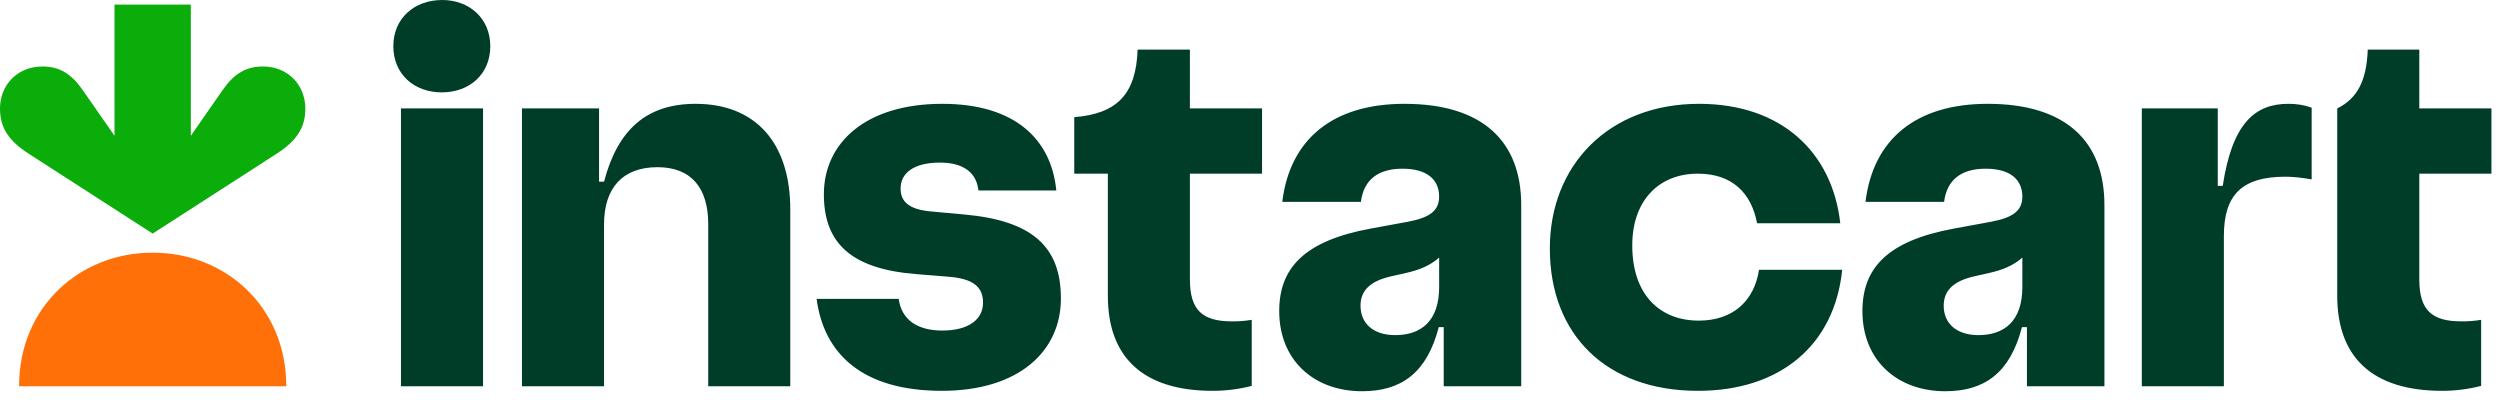
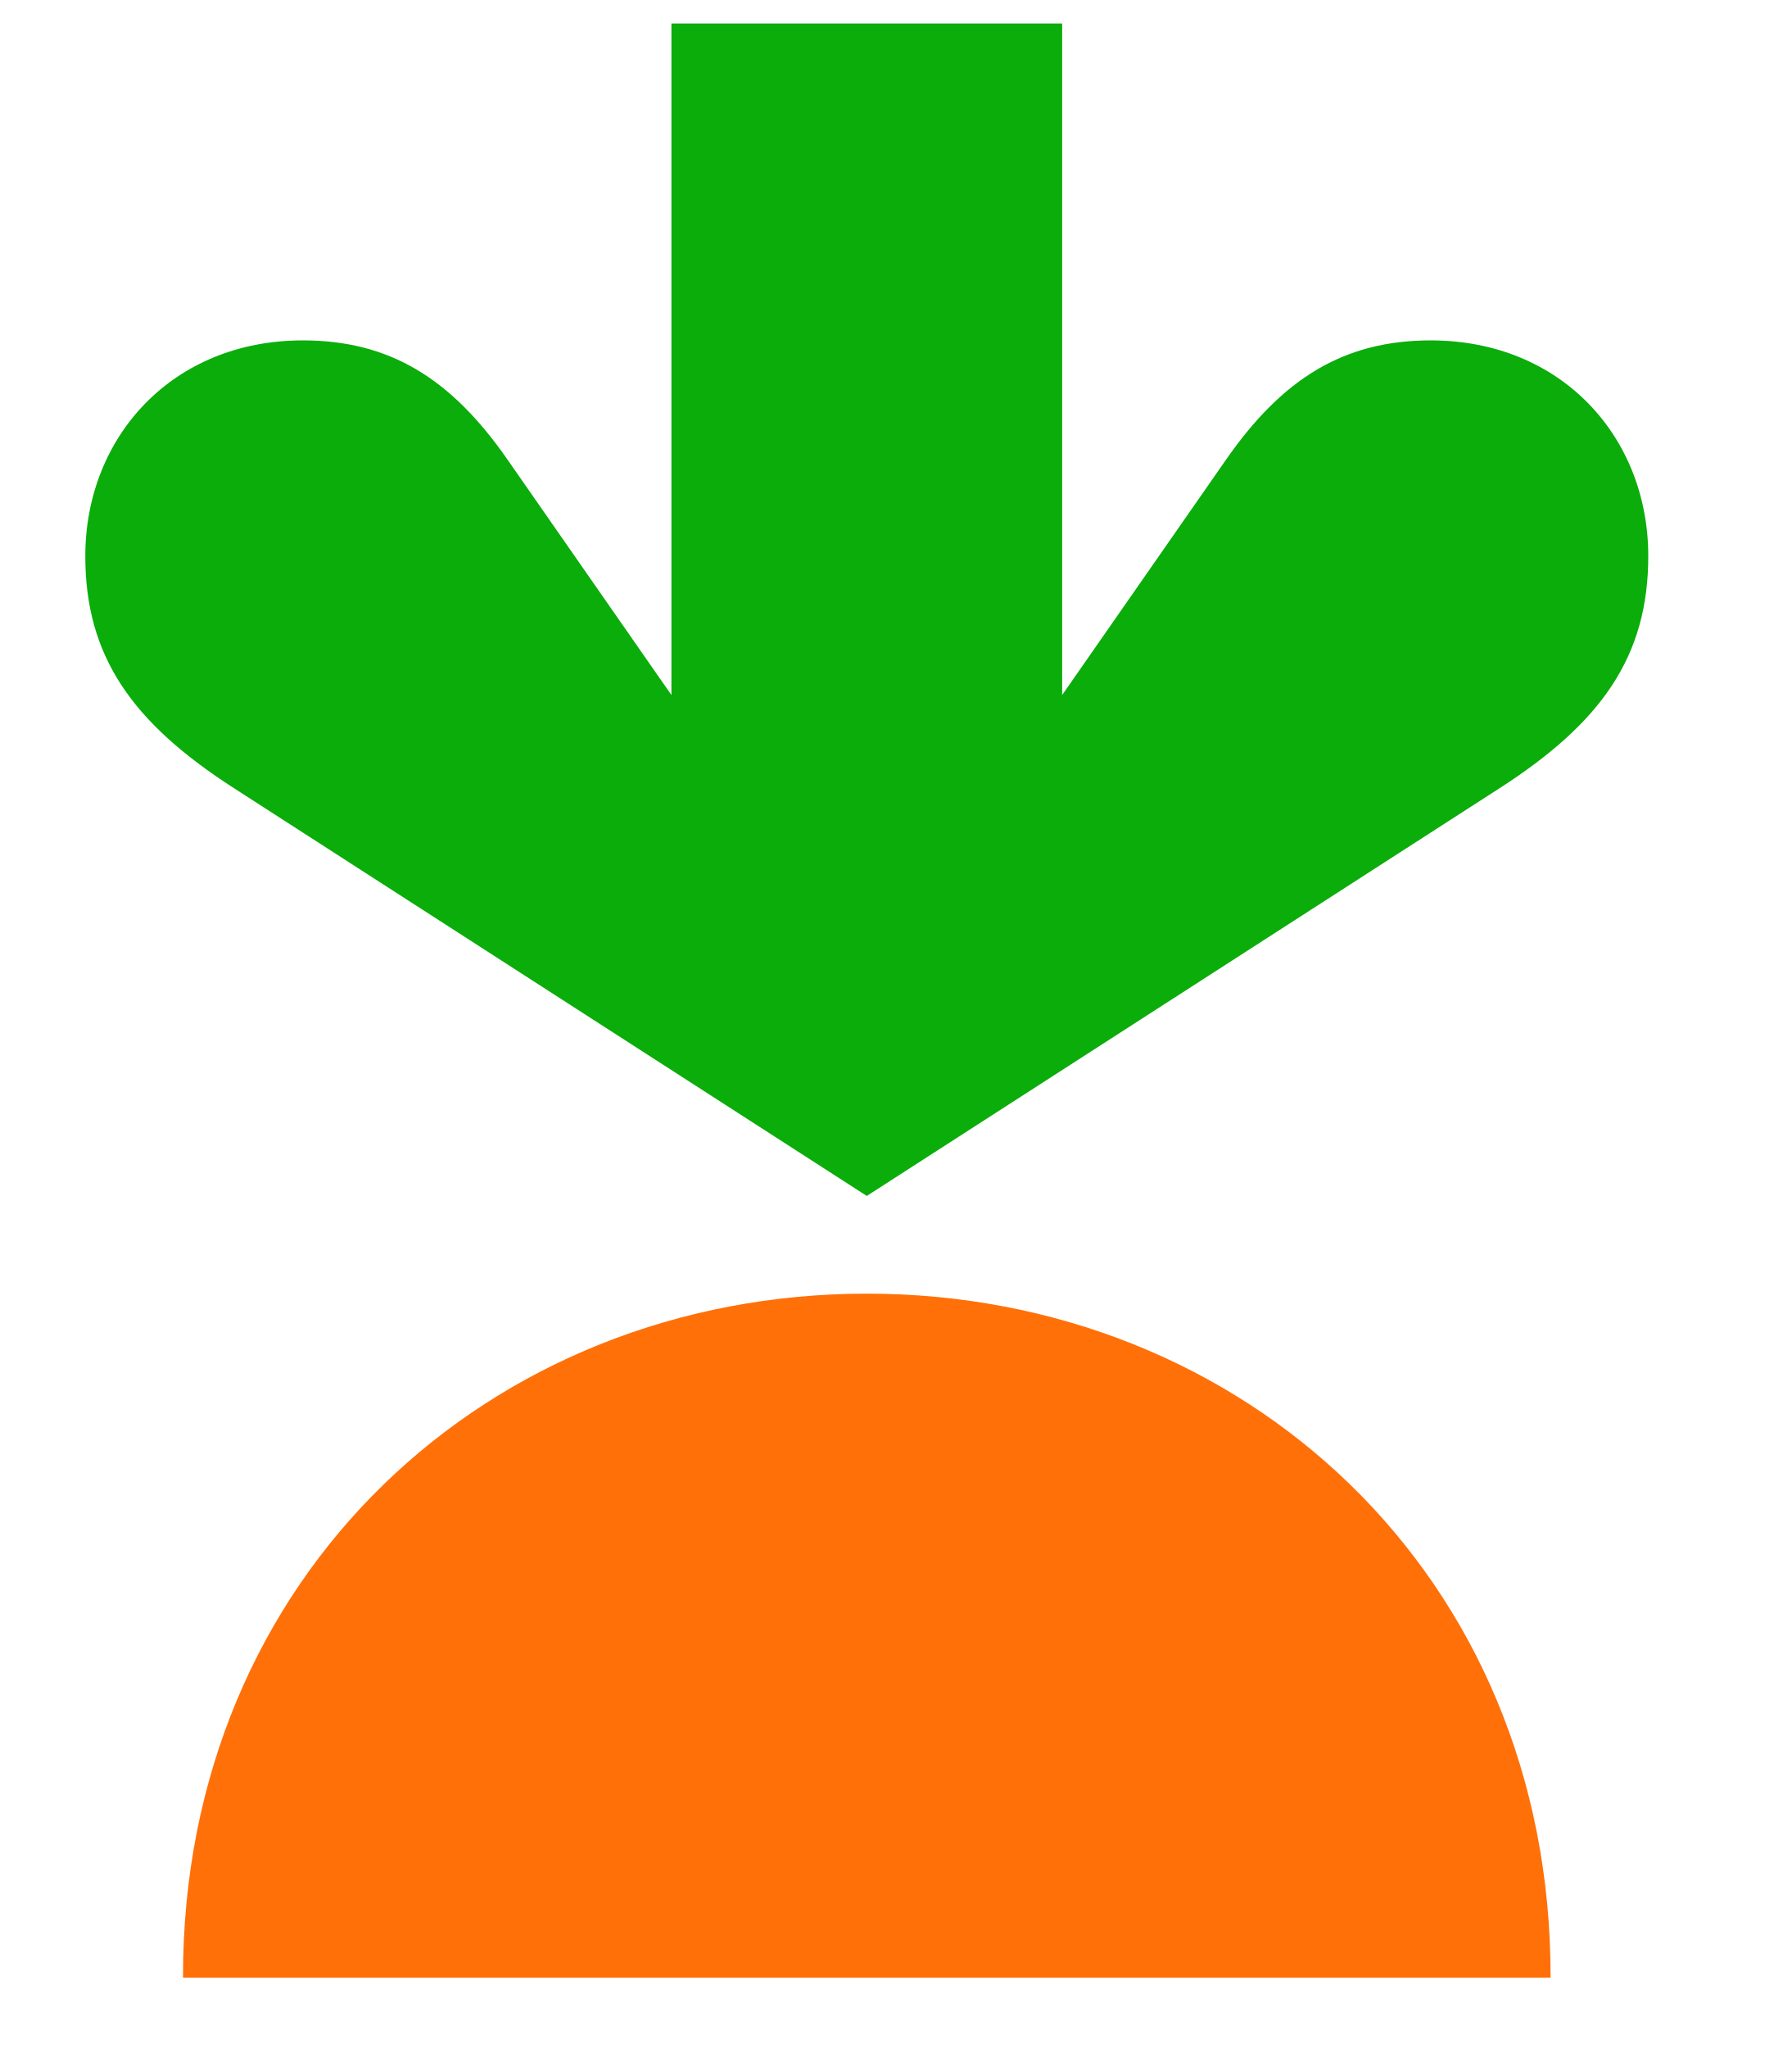
- <svg xmlns="http://www.w3.org/2000/svg" width="150" height="24" fill="none">
-   <path d="m57.86 12.87-1.992-.183c-1.306-.114-1.832-.572-1.832-1.374 0-.939.801-1.557 2.358-1.557 1.466 0 2.199.64 2.313 1.671h4.672c-.298-3.045-2.45-5.198-6.847-5.198-4.58 0-7.1 2.336-7.1 5.427 0 2.886 1.58 4.466 5.497 4.787l1.97.16c1.533.115 2.083.641 2.083 1.557 0 .962-.801 1.672-2.45 1.672-1.535 0-2.45-.687-2.61-1.9h-4.925c.435 3.32 2.771 5.518 7.512 5.518 4.603 0 7.145-2.358 7.145-5.542 0-3.091-1.695-4.671-5.794-5.038ZM41.738 6.229c-2.931 0-4.672 1.534-5.496 4.672h-.298V6.504h-4.626v16.672h4.924v-9.71c0-2.222 1.145-3.435 3.206-3.435 2.038 0 3.046 1.26 3.046 3.412v9.733h4.923V12.573c0-4.031-2.107-6.344-5.68-6.344ZM26.532 0C24.86 0 23.6 1.1 23.6 2.771c0 1.672 1.237 2.771 2.909 2.771 1.672 0 2.908-1.1 2.908-2.771C29.417 1.122 28.181 0 26.532 0ZM28.982 6.504h-4.924v16.672h4.924V6.504ZM71.394 2.977h-3.137c-.092 2.68-1.237 3.847-3.802 4.053v3.39h2.016v7.328c0 3.687 2.106 5.702 6.297 5.702.788 0 1.573-.1 2.336-.297V19.19a6.777 6.777 0 0 1-1.19.091c-1.764 0-2.52-.664-2.52-2.519V10.42h4.329V6.504h-4.329V2.977ZM149.486 10.42V6.504h-4.328V2.977h-3.092c-.069 1.855-.618 2.931-1.832 3.527v11.244c0 3.687 2.107 5.702 6.298 5.702.788 0 1.573-.1 2.336-.297V19.19a6.781 6.781 0 0 1-1.191.091c-1.764 0-2.519-.664-2.519-2.519V10.42h4.328ZM133.364 11.153h-.298v-4.65h-4.557v16.673h4.924v-9.023c0-2.497 1.122-3.55 3.687-3.55.435 0 .916.046 1.58.16V6.458a4.064 4.064 0 0 0-1.397-.229c-1.993 0-3.367 1.145-3.939 4.924ZM101.921 19.237c-2.313 0-3.985-1.535-3.985-4.512 0-2.656 1.557-4.305 3.939-4.305 2.038 0 3.206 1.145 3.55 2.977h4.992c-.481-4.283-3.549-7.168-8.473-7.168-5.405 0-8.954 3.664-8.954 8.68 0 5.198 3.412 8.541 8.885 8.541 4.97 0 8.199-2.77 8.657-7.26h-4.993c-.274 1.833-1.534 3.047-3.618 3.047ZM84.265 6.229c-4.283 0-6.87 2.107-7.329 5.885h4.718c.16-1.305 1.008-1.992 2.496-1.992 1.511 0 2.198.687 2.198 1.672 0 .824-.526 1.26-1.877 1.511l-2.245.413c-3.961.732-5.473 2.358-5.473 4.946 0 2.954 2.084 4.81 4.97 4.81 2.358 0 3.893-1.1 4.603-3.848h.297v3.55h4.65V12.298c0-3.779-2.268-6.069-7.008-6.069Zm-.55 13.878c-1.328 0-2.084-.71-2.084-1.764 0-.87.527-1.465 1.832-1.763l.916-.206c.79-.183 1.403-.427 1.97-.917v1.764c0 2.038-1.077 2.886-2.634 2.886ZM119.257 6.229c-4.283 0-6.87 2.107-7.328 5.885h4.717c.161-1.305 1.008-1.992 2.496-1.992 1.512 0 2.199.687 2.199 1.672 0 .824-.527 1.26-1.878 1.511l-2.244.413c-3.962.732-5.474 2.358-5.474 4.946 0 2.954 2.084 4.81 4.97 4.81 2.359 0 3.893-1.1 4.603-3.848h.298v3.55h4.649V12.298c0-3.779-2.268-6.069-7.008-6.069Zm-.55 13.878c-1.328 0-2.084-.71-2.084-1.764 0-.87.527-1.465 1.832-1.763l.916-.206c.79-.183 1.404-.427 1.97-.917v1.764c0 2.038-1.076 2.886-2.634 2.886Z" fill="#003D29" />
-   <path d="M15.77 3.989c-1.012 0-1.734.441-2.4 1.399l-1.92 2.757V.275H6.87v7.87L4.95 5.388c-.665-.958-1.387-1.399-2.4-1.399C1.022 3.989.005 5.117 0 6.507c-.004 1.19.557 1.966 1.74 2.728l7.42 4.78 7.42-4.78c1.183-.762 1.744-1.538 1.74-2.728-.004-1.39-1.022-2.518-2.55-2.518Z" fill="#0AAD0A" />
-   <path d="M9.16 15.16c4.41 0 8.025 3.292 8.015 8.016H1.145C1.136 18.454 4.75 15.16 9.16 15.16Z" fill="#FF7009" />
+ <svg xmlns="http://www.w3.org/2000/svg" version="1.1" width="21" height="24" viewBox="0 0 21 24" xml:space="preserve">
+   <defs>
+ </defs>
+   <g transform="matrix(1 0 0 1 10.16 11.73)">
+     <g style="">
+       <g transform="matrix(1 0 0 1 0 -4.58)">
+         <path style="stroke: none; stroke-width: 1; stroke-dasharray: none; stroke-linecap: butt; stroke-dashoffset: 0; stroke-linejoin: miter; stroke-miterlimit: 4; fill: rgb(10,173,10); fill-rule: nonzero; opacity: 1;" transform=" translate(-9.16, -7.15)" d="M 15.77 3.989 c -1.012 0 -1.734 0.441 -2.4 1.399 l -1.92 2.757 V 0.275 H 6.87 v 7.87 L 4.95 5.388 c -0.665 -0.958 -1.387 -1.399 -2.4 -1.399 C 1.022 3.989 0.005 5.117 0 6.507 c -0.004 1.19 0.557 1.966 1.74 2.728 l 7.42 4.78 l 7.42 -4.78 c 1.183 -0.762 1.744 -1.538 1.74 -2.728 c -0.004 -1.39 -1.022 -2.518 -2.55 -2.518 Z" stroke-linecap="round" />
+       </g>
+       <g transform="matrix(1 0 0 1 0 7.44)">
+         <path style="stroke: none; stroke-width: 1; stroke-dasharray: none; stroke-linecap: butt; stroke-dashoffset: 0; stroke-linejoin: miter; stroke-miterlimit: 4; fill: rgb(255,112,9); fill-rule: nonzero; opacity: 1;" transform=" translate(-9.16, -19.17)" d="M 9.16 15.16 c 4.41 0 8.025 3.292 8.015 8.016 H 1.145 C 1.136 18.454 4.75 15.16 9.16 15.16 Z" stroke-linecap="round" />
+       </g>
+     </g>
+   </g>
</svg>
